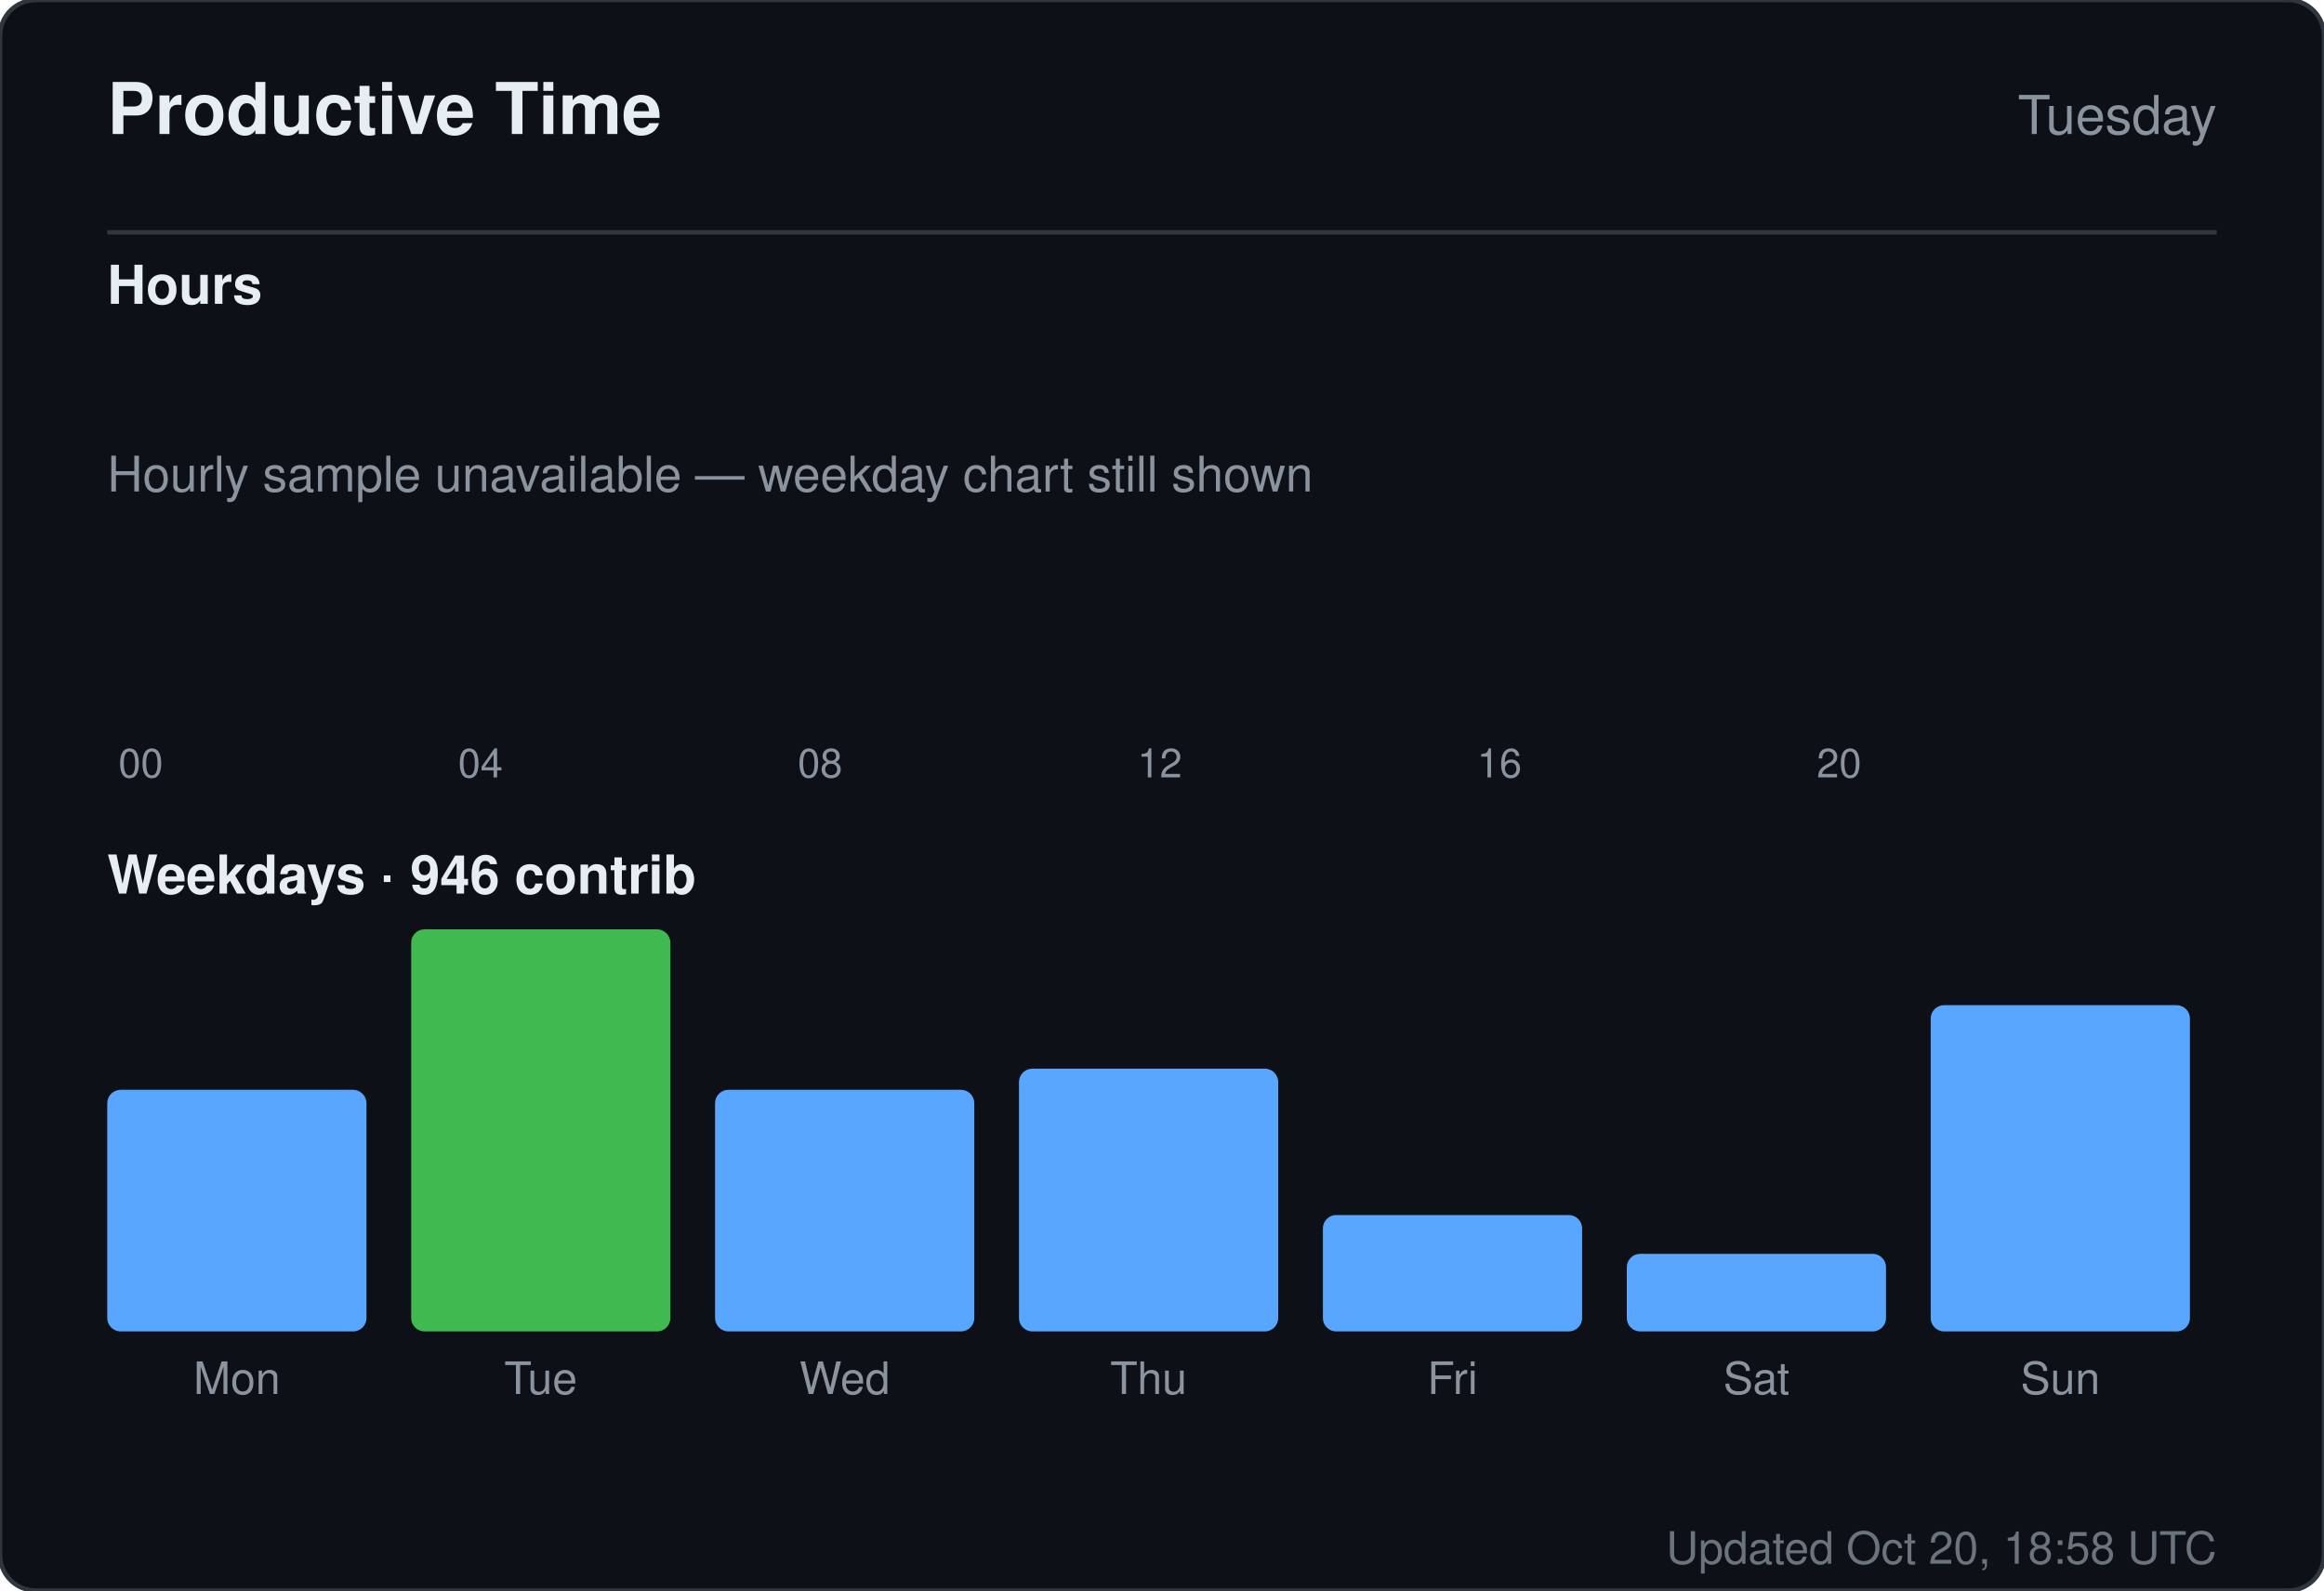
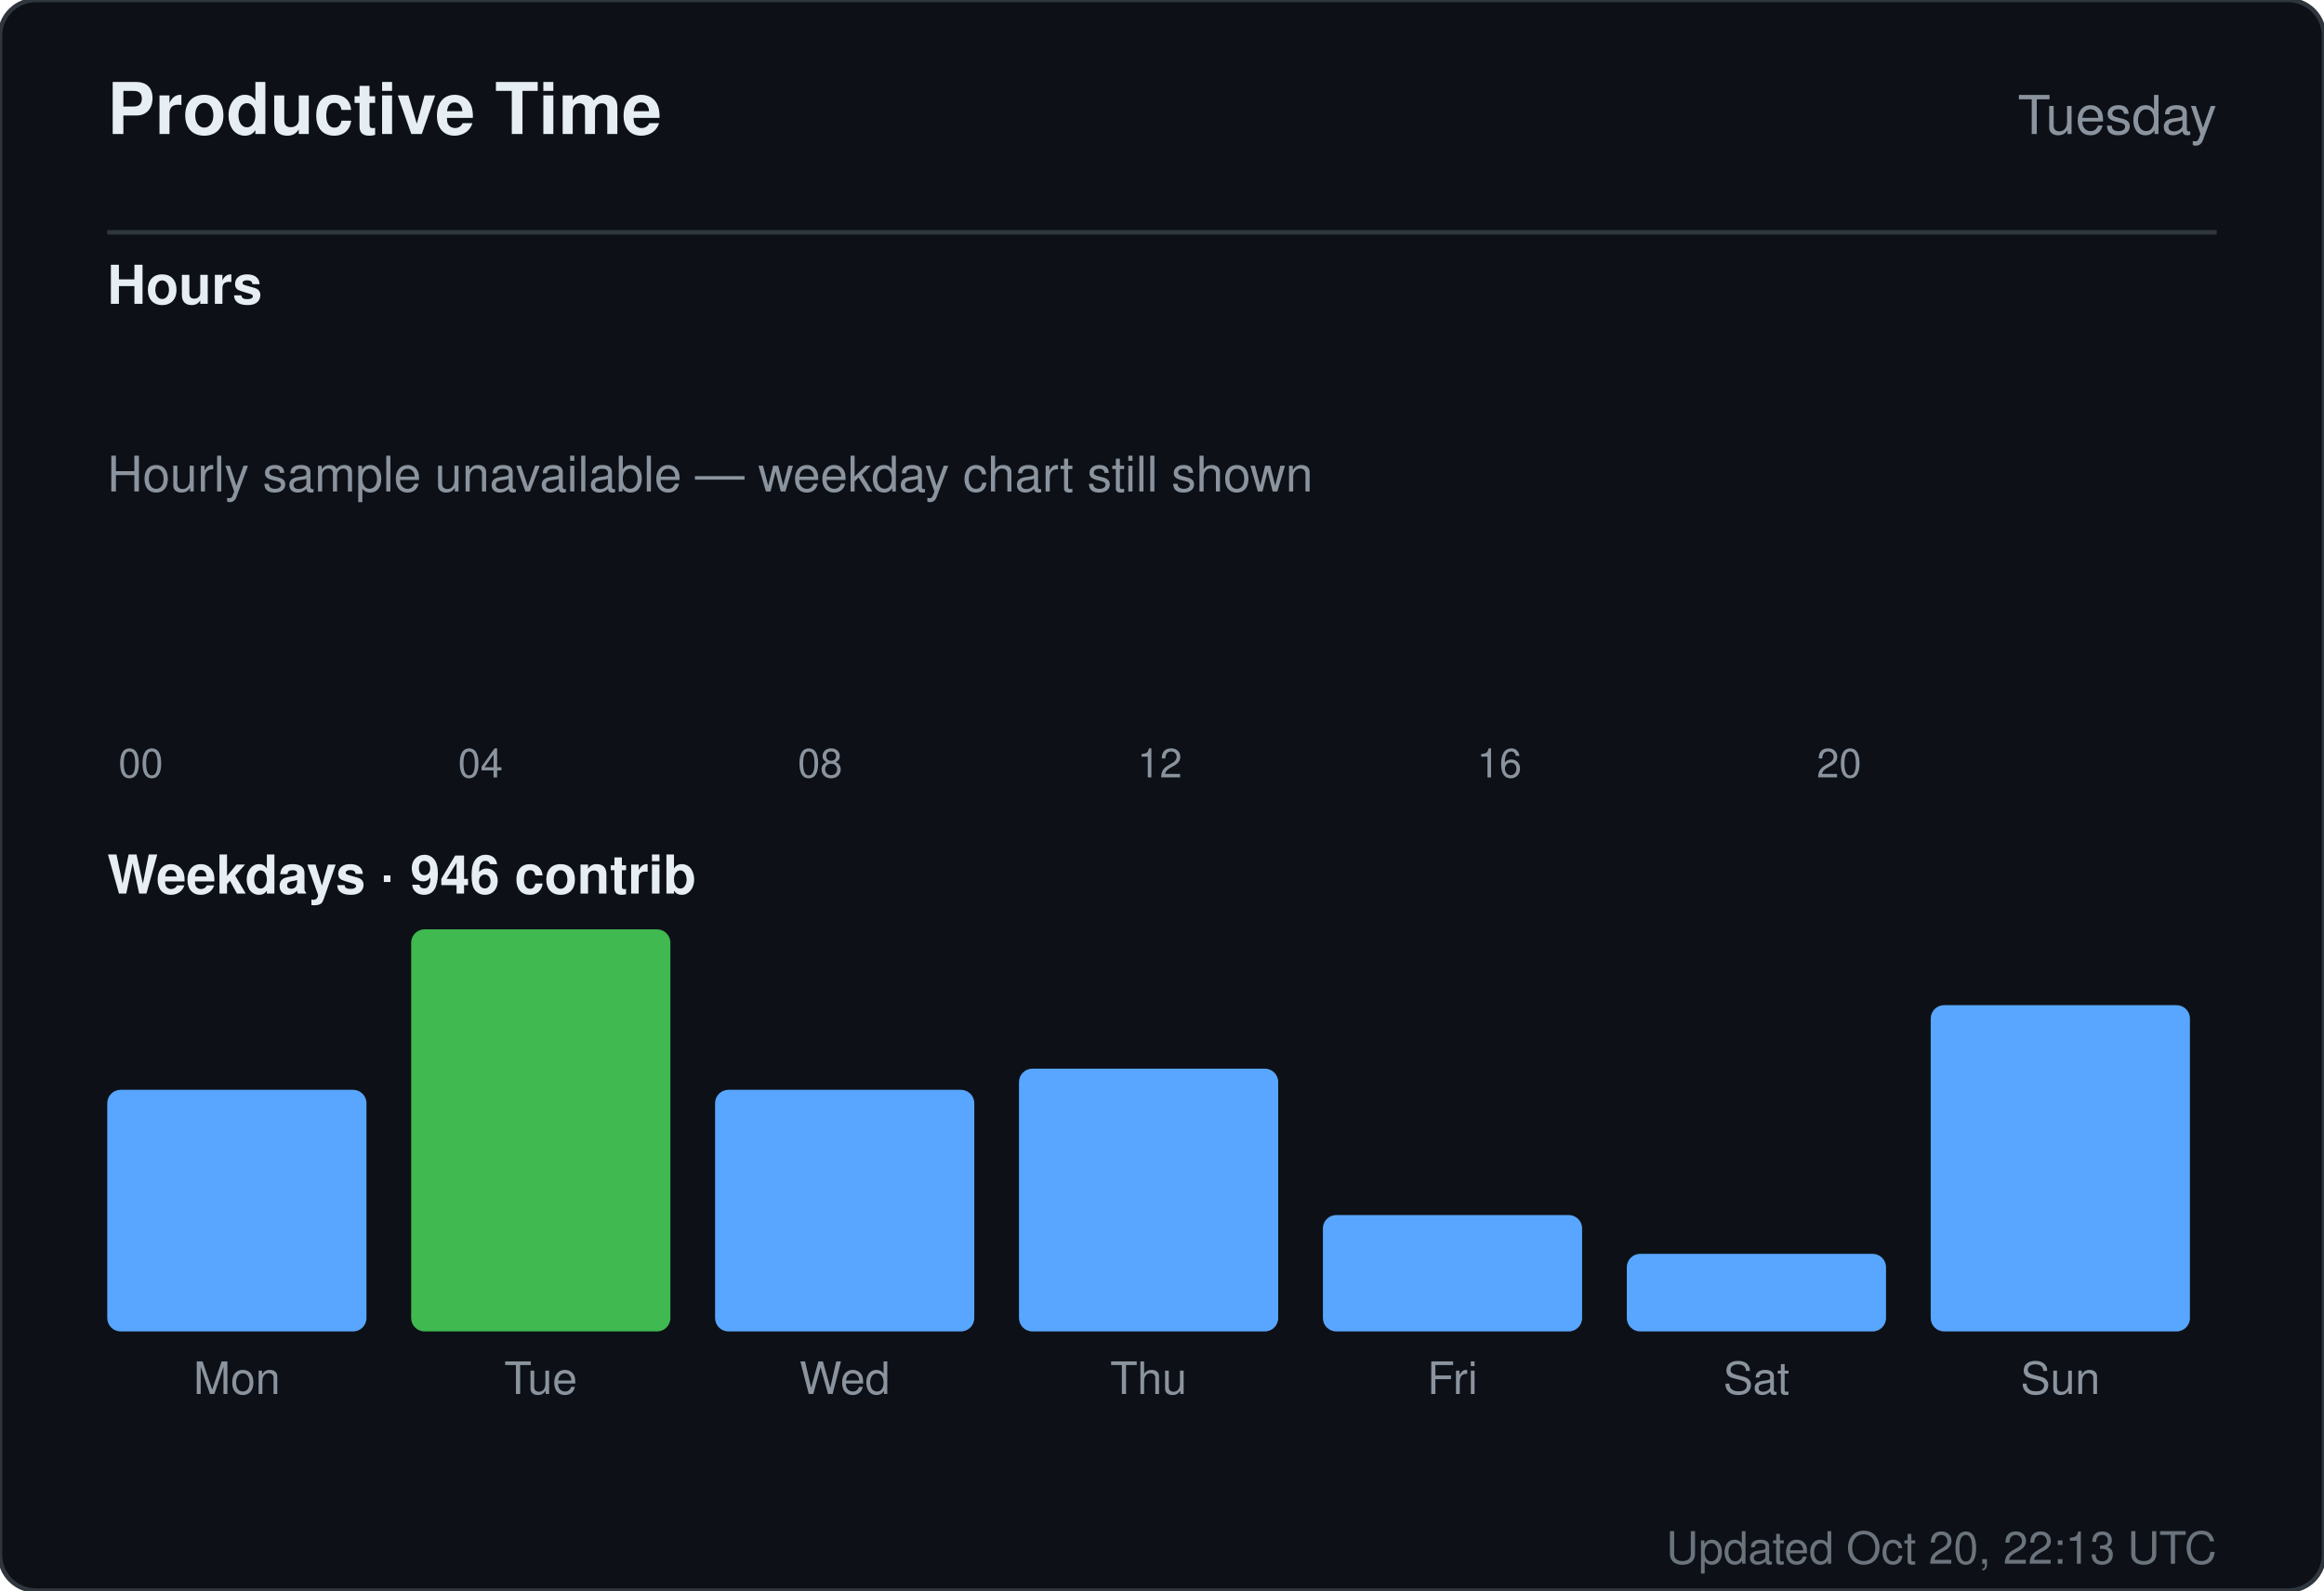
<svg xmlns="http://www.w3.org/2000/svg" width="520" height="356" viewBox="0 0 520 356" role="img" aria-label="Productive time for sandiirawan12">
  <rect width="520" height="356" rx="8" fill="#0d1117" stroke="#30363d" />
  <g font-family="-apple-system, BlinkMacSystemFont, Segoe UI, Helvetica, Arial, sans-serif">
    <text x="24" y="30" fill="#e6edf3" font-size="16" font-weight="700">Productive Time</text>
    <text x="496" y="30" fill="#8b949e" font-size="12" text-anchor="end">Tuesday</text>
    <line x1="24" y1="52" x2="496" y2="52" stroke="#30363d" />
    <text x="24" y="68" fill="#e6edf3" font-size="12" font-weight="600">Hours</text>
    <rect x="24" y="160" width="15" height="0" rx="2" fill="#58a6ff" />
    <text x="31.5" y="174" fill="#8b949e" font-size="9" text-anchor="middle">00</text>
    <rect x="43" y="160" width="15" height="0" rx="2" fill="#58a6ff" />
    <rect x="62" y="160" width="15" height="0" rx="2" fill="#58a6ff" />
    <rect x="81" y="160" width="15" height="0" rx="2" fill="#58a6ff" />
    <rect x="100" y="160" width="15" height="0" rx="2" fill="#58a6ff" />
    <text x="107.5" y="174" fill="#8b949e" font-size="9" text-anchor="middle">04</text>
    <rect x="119" y="160" width="15" height="0" rx="2" fill="#58a6ff" />
    <rect x="138" y="160" width="15" height="0" rx="2" fill="#58a6ff" />
    <rect x="157" y="160" width="15" height="0" rx="2" fill="#58a6ff" />
    <rect x="176" y="160" width="15" height="0" rx="2" fill="#58a6ff" />
    <text x="183.5" y="174" fill="#8b949e" font-size="9" text-anchor="middle">08</text>
    <rect x="195" y="160" width="15" height="0" rx="2" fill="#58a6ff" />
    <rect x="214" y="160" width="15" height="0" rx="2" fill="#58a6ff" />
    <rect x="233" y="160" width="15" height="0" rx="2" fill="#58a6ff" />
    <rect x="252" y="160" width="15" height="0" rx="2" fill="#58a6ff" />
    <text x="259.5" y="174" fill="#8b949e" font-size="9" text-anchor="middle">12</text>
    <rect x="271" y="160" width="15" height="0" rx="2" fill="#58a6ff" />
    <rect x="290" y="160" width="15" height="0" rx="2" fill="#58a6ff" />
    <rect x="309" y="160" width="15" height="0" rx="2" fill="#58a6ff" />
    <rect x="328" y="160" width="15" height="0" rx="2" fill="#58a6ff" />
    <text x="335.5" y="174" fill="#8b949e" font-size="9" text-anchor="middle">16</text>
    <rect x="347" y="160" width="15" height="0" rx="2" fill="#58a6ff" />
    <rect x="366" y="160" width="15" height="0" rx="2" fill="#58a6ff" />
    <rect x="385" y="160" width="15" height="0" rx="2" fill="#58a6ff" />
    <rect x="404" y="160" width="15" height="0" rx="2" fill="#58a6ff" />
    <text x="411.5" y="174" fill="#8b949e" font-size="9" text-anchor="middle">20</text>
    <rect x="423" y="160" width="15" height="0" rx="2" fill="#58a6ff" />
    <rect x="442" y="160" width="15" height="0" rx="2" fill="#58a6ff" />
    <rect x="461" y="160" width="15" height="0" rx="2" fill="#58a6ff" />
    <text x="24" y="110" fill="#8b949e" font-size="11">Hourly sample unavailable — weekday chart still shown</text>
    <text x="24" y="200" fill="#e6edf3" font-size="12" font-weight="600">Weekdays · 946 contrib</text>
    <rect x="24" y="243.921" width="58" height="54.079" rx="3" fill="#58a6ff" />
    <text x="53" y="312" fill="#8b949e" font-size="10" text-anchor="middle">Mon</text>
    <rect x="92" y="208" width="58" height="90" rx="3" fill="#3fb950" />
    <text x="121" y="312" fill="#8b949e" font-size="10" text-anchor="middle">Tue</text>
    <rect x="160" y="243.921" width="58" height="54.079" rx="3" fill="#58a6ff" />
    <text x="189" y="312" fill="#8b949e" font-size="10" text-anchor="middle">Wed</text>
    <rect x="228" y="239.184" width="58" height="58.816" rx="3" fill="#58a6ff" />
    <text x="257" y="312" fill="#8b949e" font-size="10" text-anchor="middle">Thu</text>
    <rect x="296" y="271.947" width="58" height="26.053" rx="3" fill="#58a6ff" />
    <text x="325" y="312" fill="#8b949e" font-size="10" text-anchor="middle">Fri</text>
    <rect x="364" y="280.632" width="58" height="17.368" rx="3" fill="#58a6ff" />
    <text x="393" y="312" fill="#8b949e" font-size="10" text-anchor="middle">Sat</text>
    <rect x="432" y="224.974" width="58" height="73.026" rx="3" fill="#58a6ff" />
    <text x="461" y="312" fill="#8b949e" font-size="10" text-anchor="middle">Sun</text>
-     <text x="496" y="350" fill="#8b949e" font-size="10" text-anchor="end" opacity="0.75">Updated Oct 20, 18:58 UTC</text>
+     <text x="496" y="350" fill="#8b949e" font-size="10" text-anchor="end" opacity="0.75">Updated Oct 20, 22:13 UTC</text>
  </g>
</svg>
